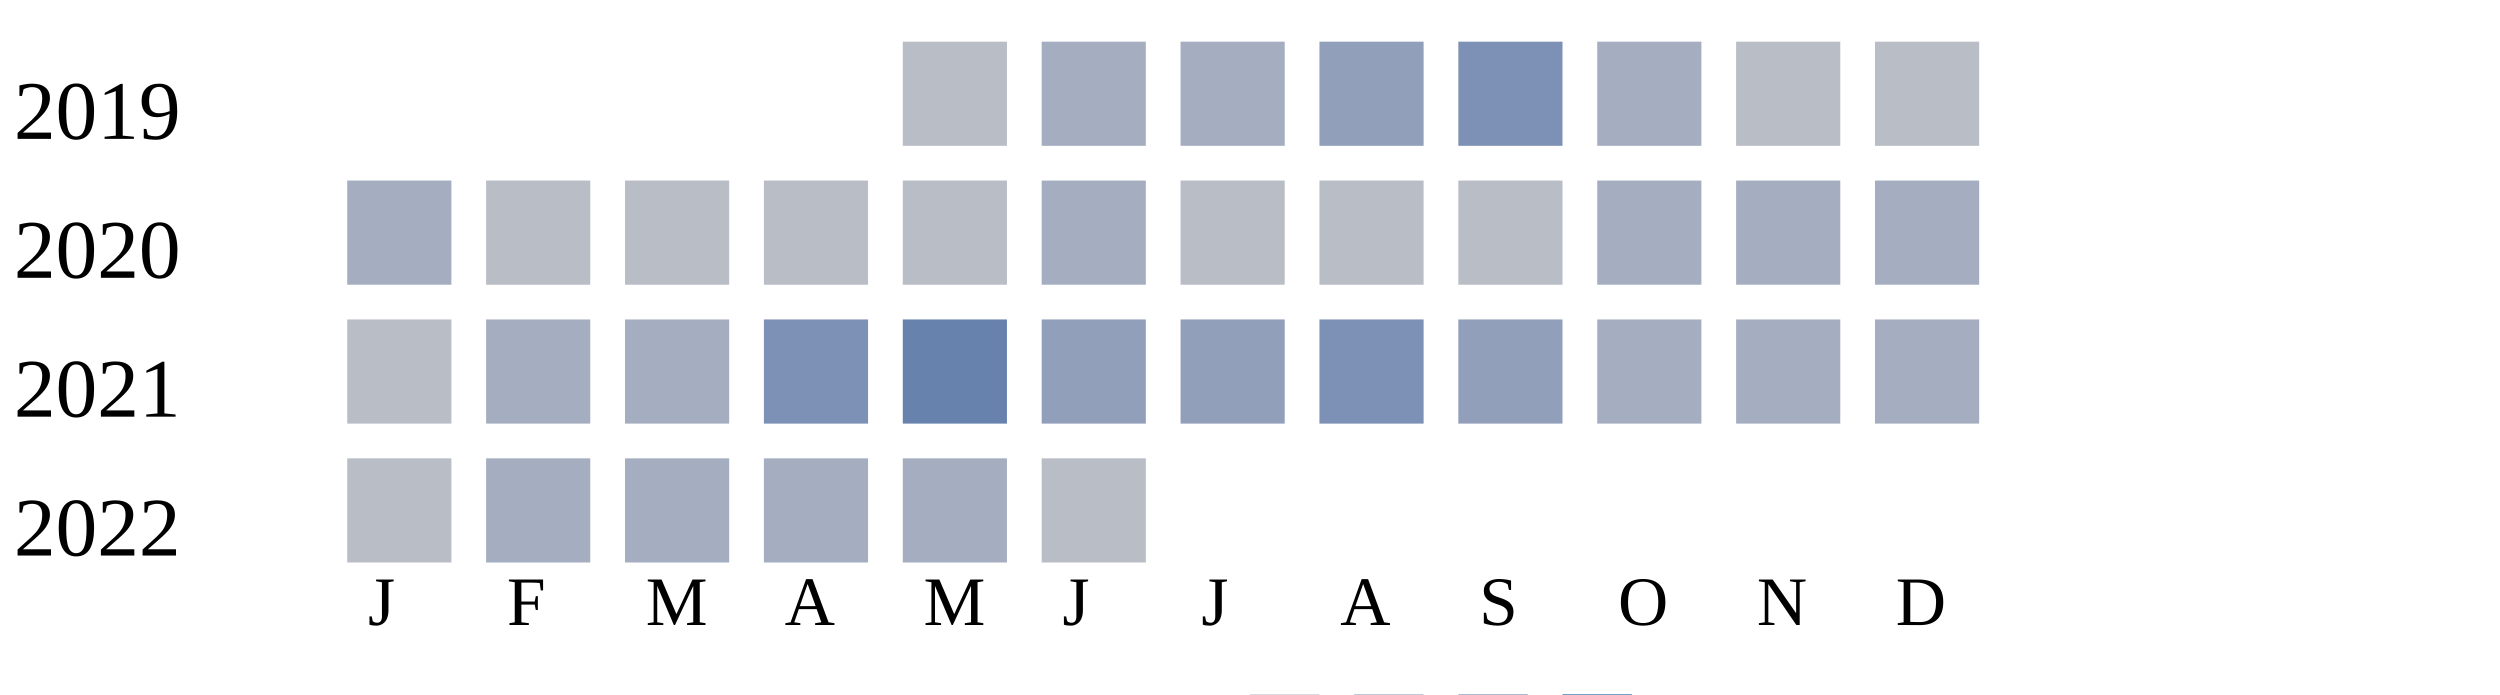
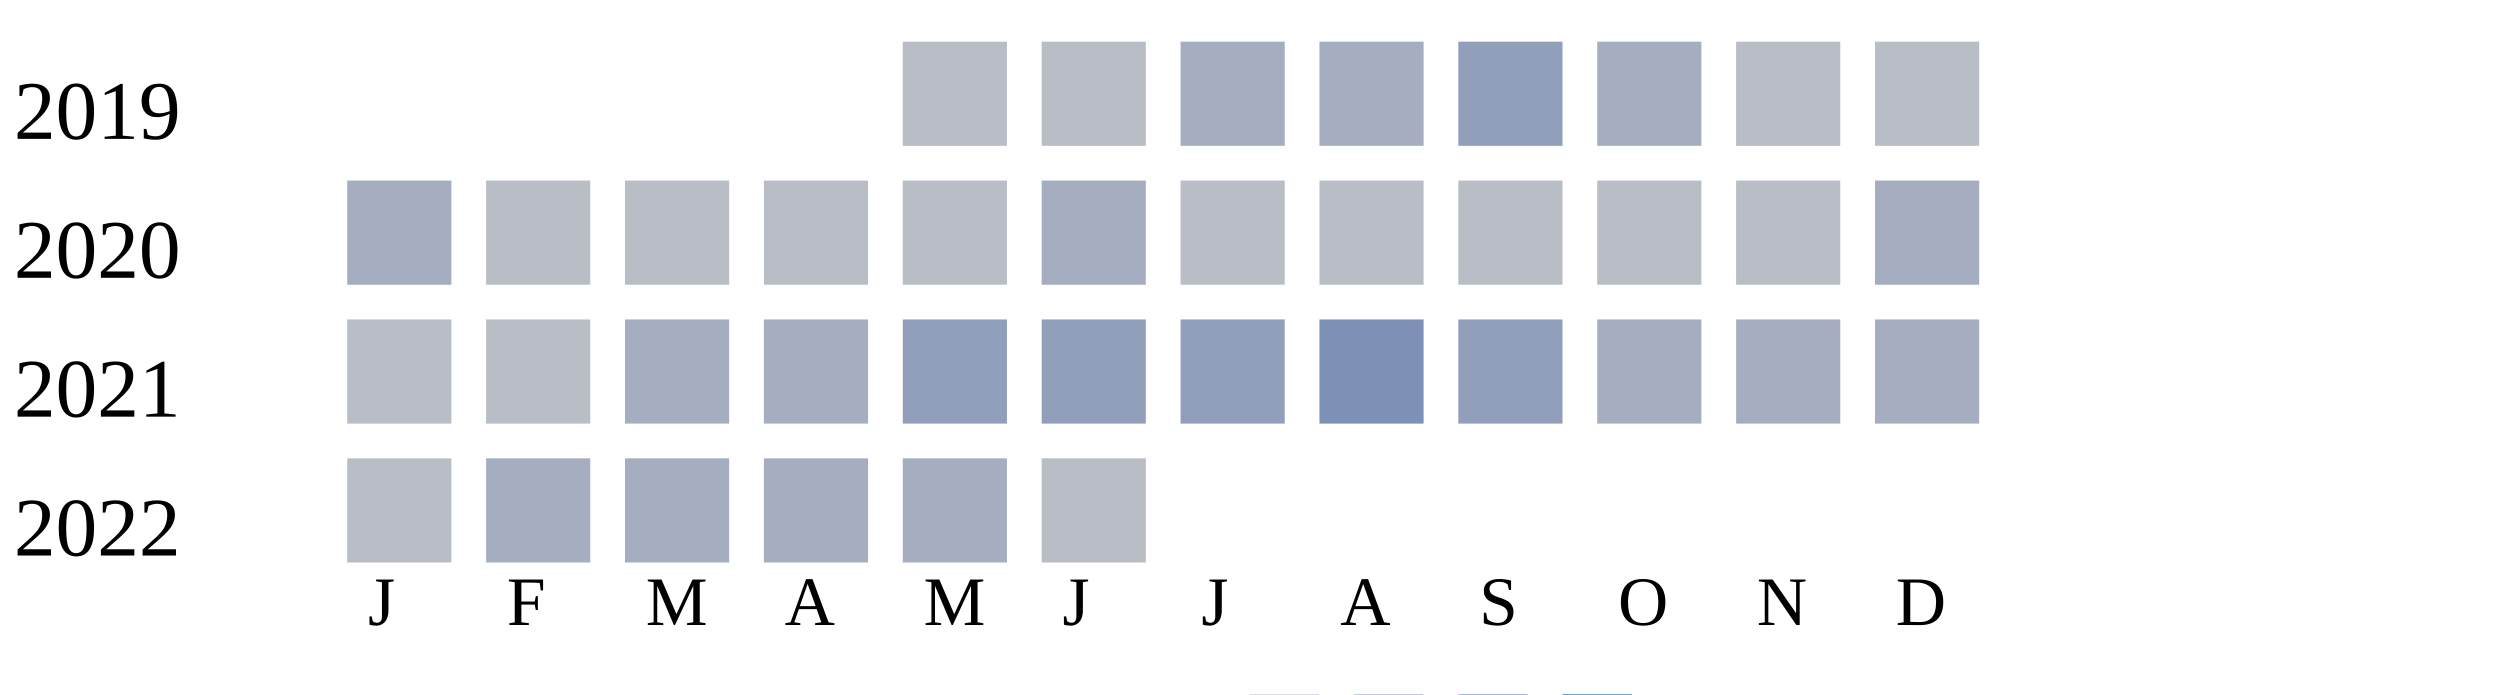
<svg xmlns="http://www.w3.org/2000/svg" width="360" height="100">
  <g transform="translate(0 0)">
    <text x="2" y="20">2019</text>
    <rect x="130" y="6" width="15" height="15" fill="#b9bdc6" />
-     <rect x="150" y="6" width="15" height="15" fill="#a5aec0" />
+     <rect x="150" y="6" width="15" height="15" fill="#b9bdc6" />
    <rect x="170" y="6" width="15" height="15" fill="#a5aec0" />
-     <rect x="190" y="6" width="15" height="15" fill="#919fba" />
-     <rect x="210" y="6" width="15" height="15" fill="#7d90b5" />
+     <rect x="190" y="6" width="15" height="15" fill="#a5aec0" />
+     <rect x="210" y="6" width="15" height="15" fill="#919fba" />
    <rect x="230" y="6" width="15" height="15" fill="#a5aec0" />
    <rect x="250" y="6" width="15" height="15" fill="#b9bdc6" />
    <rect x="270" y="6" width="15" height="15" fill="#b9bdc6" />
  </g>
  <g transform="translate(0 20)">
    <text x="2" y="20">2020</text>
    <rect x="50" y="6" width="15" height="15" fill="#a5aec0" />
    <rect x="70" y="6" width="15" height="15" fill="#b9bdc6" />
    <rect x="90" y="6" width="15" height="15" fill="#b9bdc6" />
    <rect x="110" y="6" width="15" height="15" fill="#b9bdc6" />
    <rect x="130" y="6" width="15" height="15" fill="#b9bdc6" />
    <rect x="150" y="6" width="15" height="15" fill="#a5aec0" />
    <rect x="170" y="6" width="15" height="15" fill="#b9bdc6" />
    <rect x="190" y="6" width="15" height="15" fill="#b9bdc6" />
    <rect x="210" y="6" width="15" height="15" fill="#b9bdc6" />
-     <rect x="230" y="6" width="15" height="15" fill="#a5aec0" />
-     <rect x="250" y="6" width="15" height="15" fill="#a5aec0" />
+     <rect x="230" y="6" width="15" height="15" fill="#b9bdc6" />
+     <rect x="250" y="6" width="15" height="15" fill="#b9bdc6" />
    <rect x="270" y="6" width="15" height="15" fill="#a5aec0" />
  </g>
  <g transform="translate(0 40)">
    <text x="2" y="20">2021</text>
    <rect x="50" y="6" width="15" height="15" fill="#b9bdc6" />
-     <rect x="70" y="6" width="15" height="15" fill="#a5aec0" />
+     <rect x="70" y="6" width="15" height="15" fill="#b9bdc6" />
    <rect x="90" y="6" width="15" height="15" fill="#a5aec0" />
-     <rect x="110" y="6" width="15" height="15" fill="#7d90b5" />
-     <rect x="130" y="6" width="15" height="15" fill="#6882ae" />
+     <rect x="110" y="6" width="15" height="15" fill="#a5aec0" />
+     <rect x="130" y="6" width="15" height="15" fill="#919fba" />
    <rect x="150" y="6" width="15" height="15" fill="#919fba" />
    <rect x="170" y="6" width="15" height="15" fill="#919fba" />
    <rect x="190" y="6" width="15" height="15" fill="#7d90b5" />
    <rect x="210" y="6" width="15" height="15" fill="#919fba" />
    <rect x="230" y="6" width="15" height="15" fill="#a5aec0" />
    <rect x="250" y="6" width="15" height="15" fill="#a5aec0" />
    <rect x="270" y="6" width="15" height="15" fill="#a5aec0" />
  </g>
  <g transform="translate(0 60)">
    <text x="2" y="20">2022</text>
    <rect x="50" y="6" width="15" height="15" fill="#b9bdc6" />
    <rect x="70" y="6" width="15" height="15" fill="#a5aec0" />
    <rect x="90" y="6" width="15" height="15" fill="#a5aec0" />
    <rect x="110" y="6" width="15" height="15" fill="#a5aec0" />
    <rect x="130" y="6" width="15" height="15" fill="#a5aec0" />
    <rect x="150" y="6" width="15" height="15" fill="#b9bdc6" />
  </g>
  <text style="font-size: 10px; text-align: center" x="53" y="90">J</text>
  <text style="font-size: 10px; text-align: center" x="73" y="90">F</text>
  <text style="font-size: 10px; text-align: center" x="93" y="90">M</text>
  <text style="font-size: 10px; text-align: center" x="113" y="90">A</text>
  <text style="font-size: 10px; text-align: center" x="133" y="90">M</text>
  <text style="font-size: 10px; text-align: center" x="153" y="90">J</text>
  <text style="font-size: 10px; text-align: center" x="173" y="90">J</text>
  <text style="font-size: 10px; text-align: center" x="193" y="90">A</text>
  <text style="font-size: 10px; text-align: center" x="213" y="90">S</text>
  <text style="font-size: 10px; text-align: center" x="233" y="90">O</text>
  <text style="font-size: 10px; text-align: center" x="253" y="90">N</text>
  <text style="font-size: 10px; text-align: center" x="273" y="90">D</text>
  <text style="font-size: 10px;" x="155" y="109">Less</text>
  <rect fill="#b9bdc6" width="10" height="10" x="180" y="100" />
  <rect fill="#919fba" width="10" height="10" x="195" y="100" />
  <rect fill="#6882ae" width="10" height="10" x="210" y="100" />
  <rect fill="#005a9c" width="10" height="10" x="225" y="100" />
  <text x="240" y="109" style="font-size: 10px;">More</text>
</svg>
